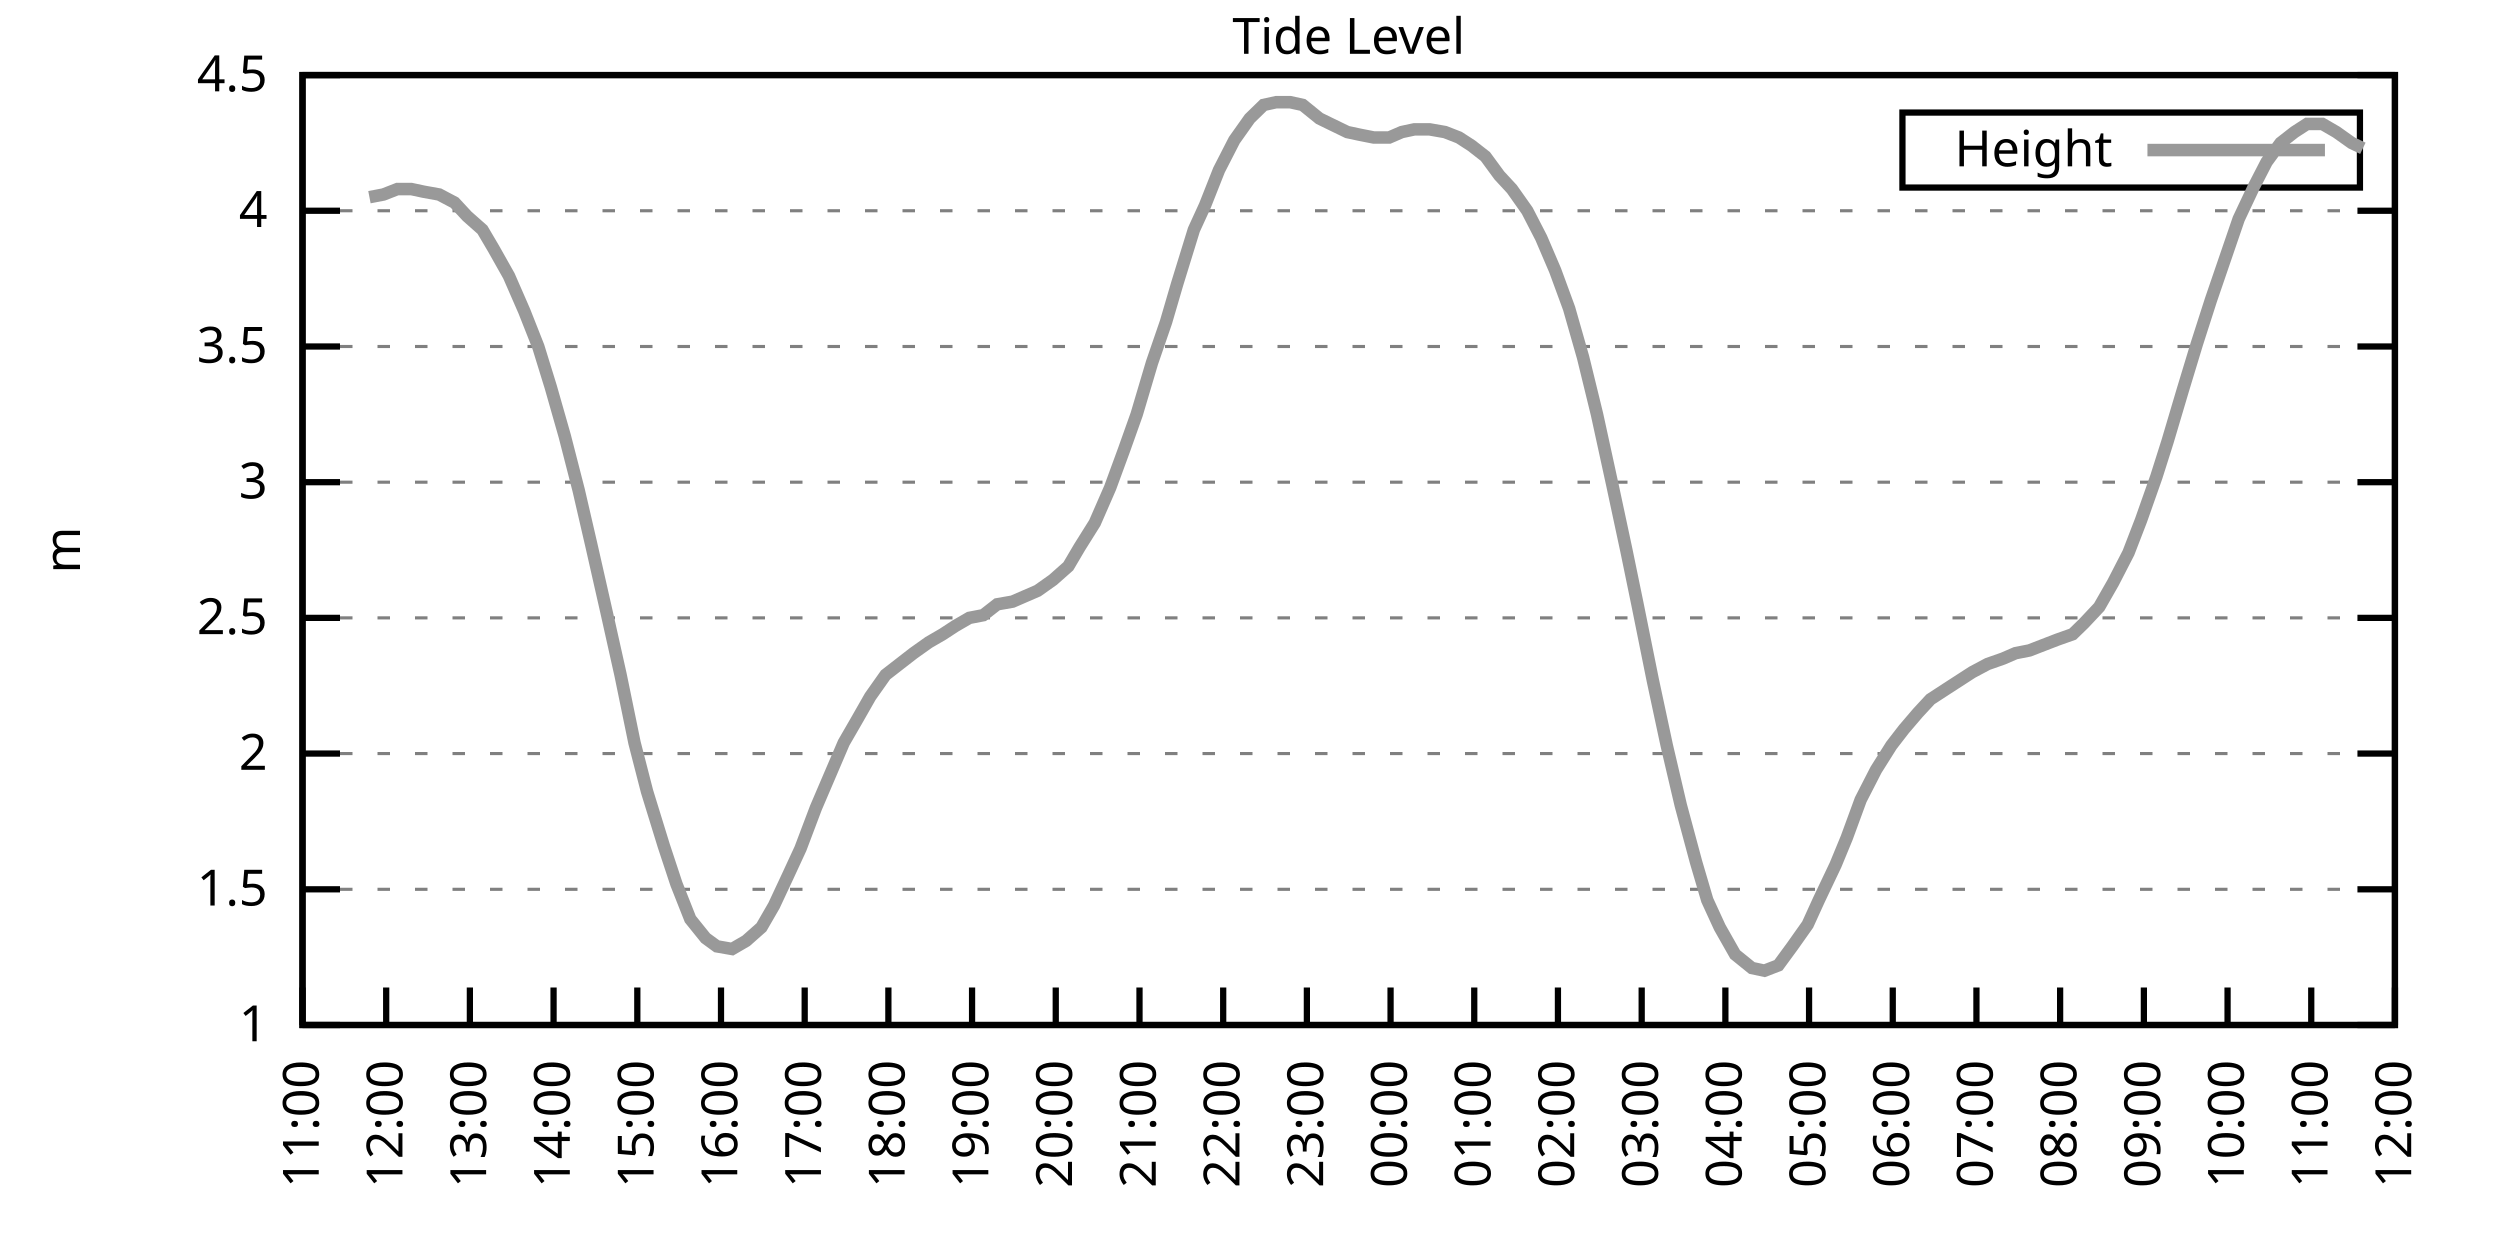
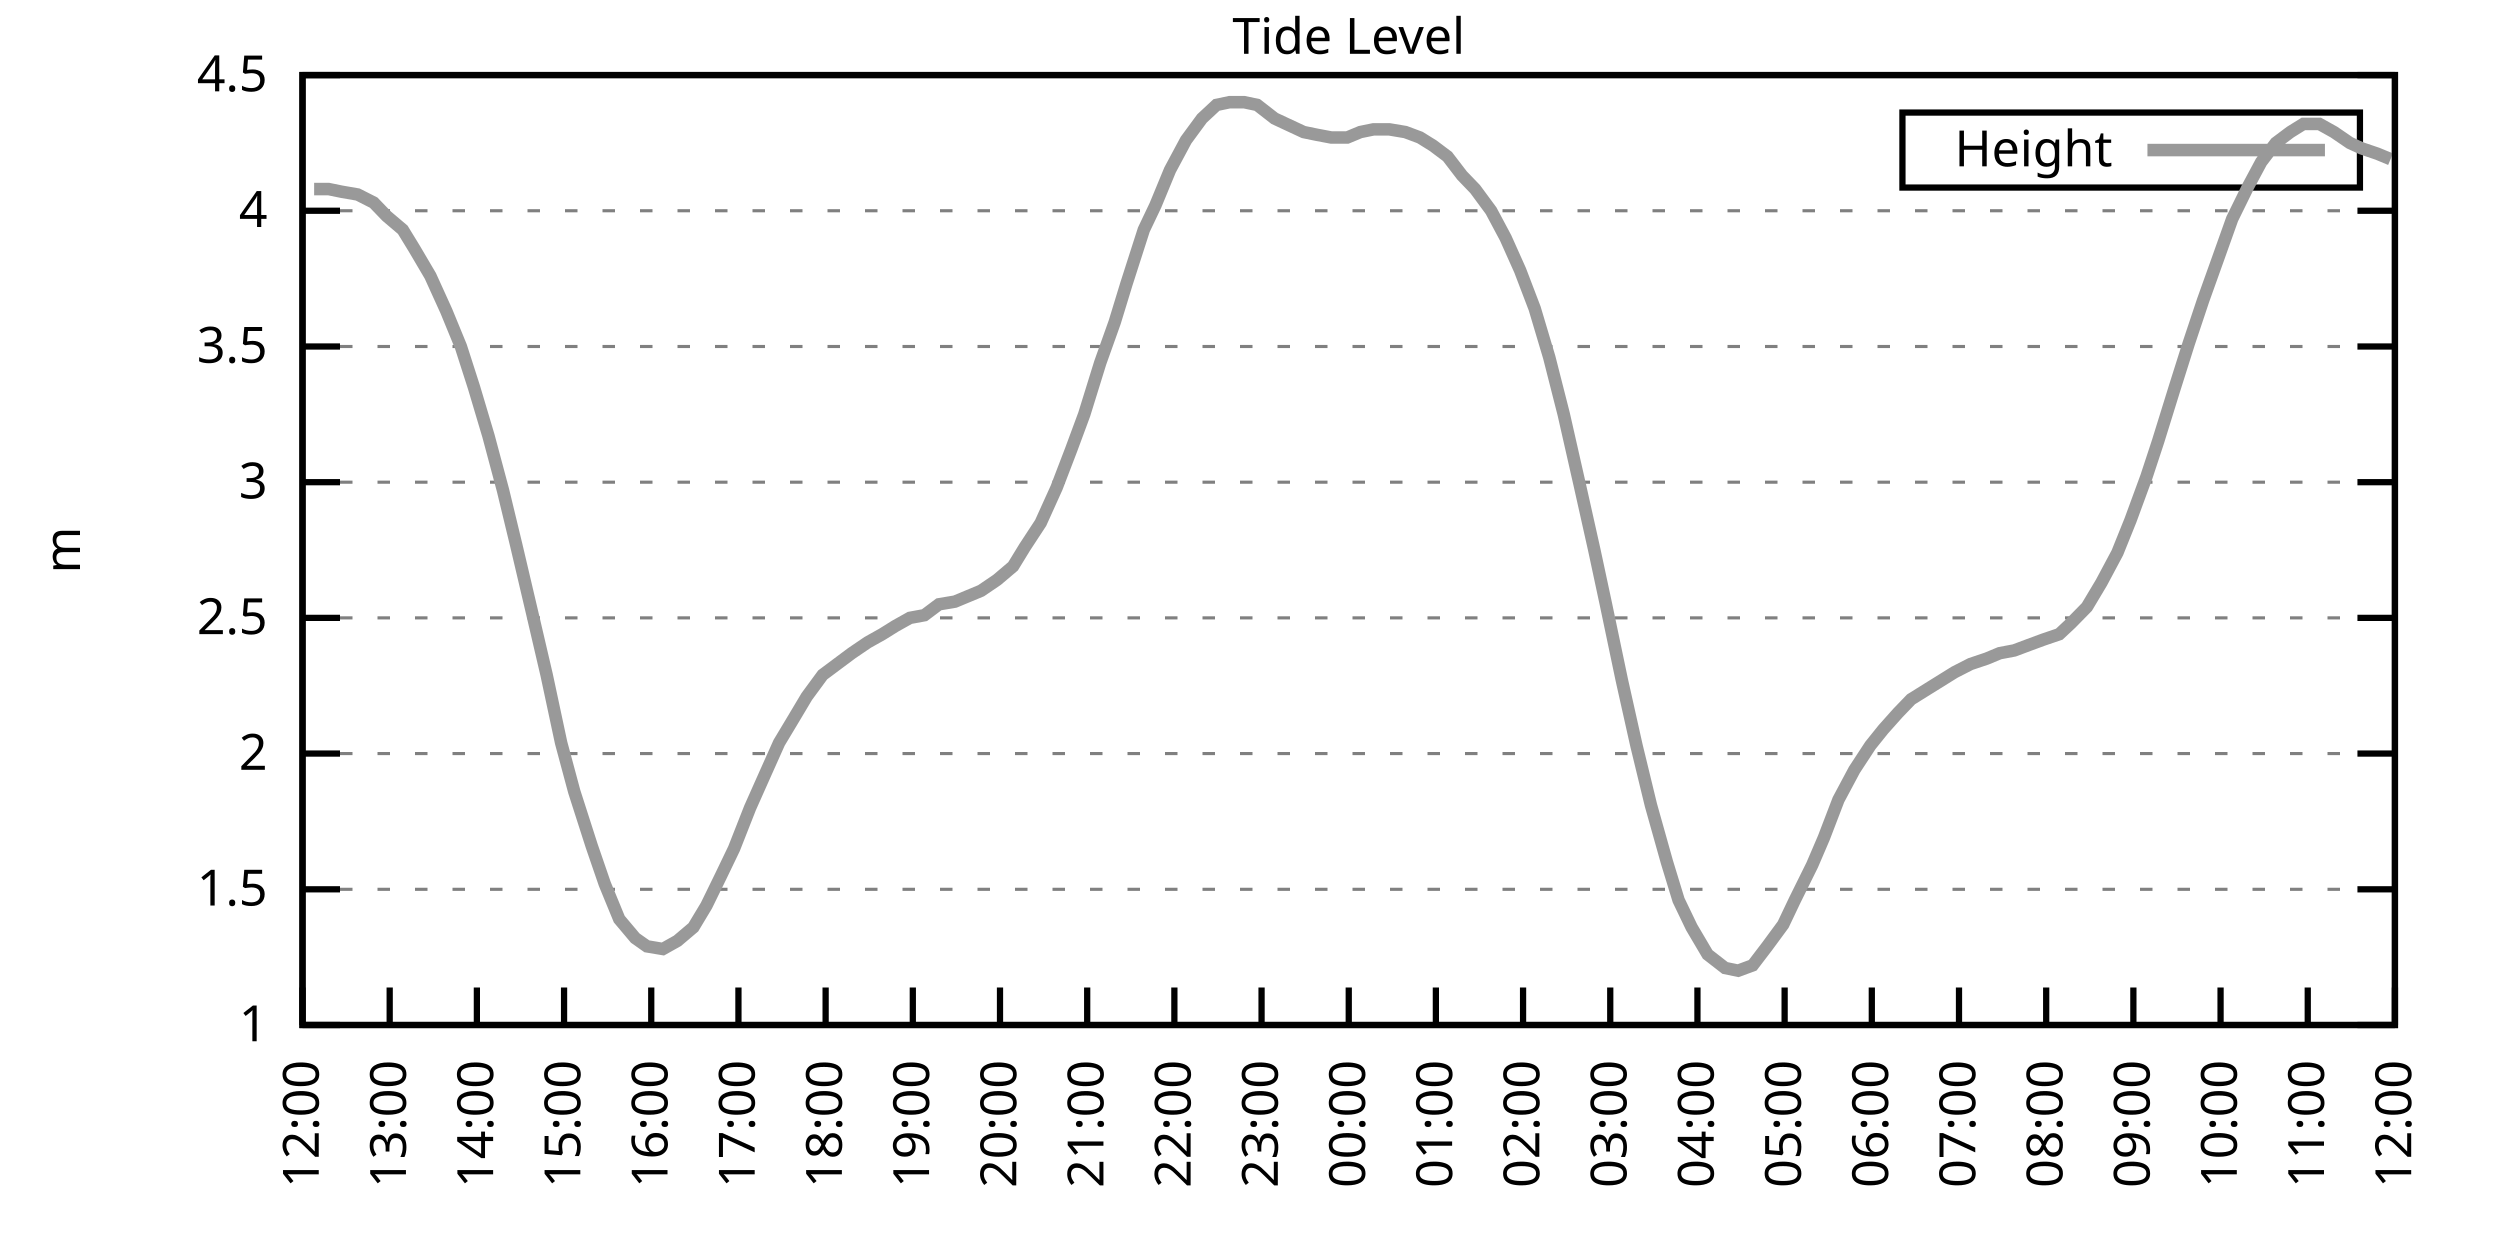
<svg xmlns="http://www.w3.org/2000/svg" xmlns:xlink="http://www.w3.org/1999/xlink" width="400" height="200" viewBox="0 0 400 200">
  <g id="gnuplot_canvas">
    <rect x="0" y="0" width="400" height="200" fill="none" />
    <defs>
      <circle id="gpDot" r="0.5" stroke-width="0.5" stroke="currentColor" />
      <path id="gpPt0" stroke-width="0.333" stroke="currentColor" d="M-1,0 h2 M0,-1 v2" />
      <path id="gpPt1" stroke-width="0.333" stroke="currentColor" d="M-1,-1 L1,1 M1,-1 L-1,1" />
      <path id="gpPt2" stroke-width="0.333" stroke="currentColor" d="M-1,0 L1,0 M0,-1 L0,1 M-1,-1 L1,1 M-1,1 L1,-1" />
      <rect id="gpPt3" stroke-width="0.333" stroke="currentColor" x="-1" y="-1" width="2" height="2" />
      <rect id="gpPt4" stroke-width="0.333" stroke="currentColor" fill="currentColor" x="-1" y="-1" width="2" height="2" />
      <circle id="gpPt5" stroke-width="0.333" stroke="currentColor" cx="0" cy="0" r="1" />
      <use xlink:href="#gpPt5" id="gpPt6" fill="currentColor" stroke="none" />
      <path id="gpPt7" stroke-width="0.333" stroke="currentColor" d="M0,-1.33 L-1.33,0.67 L1.33,0.67 z" />
      <use xlink:href="#gpPt7" id="gpPt8" fill="currentColor" stroke="none" />
      <use xlink:href="#gpPt7" id="gpPt9" stroke="currentColor" transform="rotate(180)" />
      <use xlink:href="#gpPt9" id="gpPt10" fill="currentColor" stroke="none" />
      <use xlink:href="#gpPt3" id="gpPt11" stroke="currentColor" transform="rotate(45)" />
      <use xlink:href="#gpPt11" id="gpPt12" fill="currentColor" stroke="none" />
      <path id="gpPt13" stroke-width="0.333" stroke="currentColor" d="M0,1.330 L1.265,0.411 L0.782,-1.067 L-0.782,-1.076 L-1.265,0.411 z" />
      <use xlink:href="#gpPt13" id="gpPt14" fill="currentColor" stroke="none" />
      <filter id="textbox" filterUnits="objectBoundingBox" x="0" y="0" height="1" width="1">
        <feFlood flood-color="white" flood-opacity="1" result="bgnd" />
        <feComposite in="SourceGraphic" in2="bgnd" operator="atop" />
      </filter>
      <filter id="greybox" filterUnits="objectBoundingBox" x="0" y="0" height="1" width="1">
        <feFlood flood-color="lightgrey" flood-opacity="1" result="grey" />
        <feComposite in="SourceGraphic" in2="grey" operator="atop" />
      </filter>
    </defs>
    <g fill="none" color="white" stroke="currentColor" stroke-width="1.00" stroke-linecap="butt" stroke-linejoin="miter">
</g>
    <g fill="none" color="black" stroke="currentColor" stroke-width="1.00" stroke-linecap="butt" stroke-linejoin="miter">
      <g stroke="none" shape-rendering="crispEdges">
        <polygon fill="rgb(255, 255, 255)" points="48.40,164.00 383.18,164.00 383.18,12.02 48.40,12.02 " />
      </g>
    </g>
    <g fill="none" color="black" stroke="currentColor" stroke-width="1.00" stroke-linecap="butt" stroke-linejoin="miter">
</g>
    <g fill="none" color="black" stroke="black" stroke-width="0.50" stroke-linecap="butt" stroke-linejoin="miter">
</g>
    <g fill="none" color="gray" stroke="currentColor" stroke-width="0.50" stroke-linecap="butt" stroke-linejoin="miter">
      <path stroke="gray" stroke-dasharray="2,4" class="gridline" d="M48.40,164.00 L383.19,164.00  " />
    </g>
    <g fill="none" color="gray" stroke="gray" stroke-width="1.00" stroke-linecap="butt" stroke-linejoin="miter">
</g>
    <g fill="none" color="black" stroke="currentColor" stroke-width="1.00" stroke-linecap="butt" stroke-linejoin="miter">
      <path stroke="black" d="M48.40,164.00 L54.40,164.00 M383.19,164.00 L377.19,164.00  " />
      <g transform="translate(42.80,166.60)" stroke="none" fill="black" font-family="Sans" font-size="8.00" text-anchor="end">
        <text>
          <tspan font-family="Sans"> 1</tspan>
        </text>
      </g>
    </g>
    <g fill="none" color="black" stroke="currentColor" stroke-width="1.00" stroke-linecap="butt" stroke-linejoin="miter">
</g>
    <g fill="none" color="black" stroke="black" stroke-width="0.50" stroke-linecap="butt" stroke-linejoin="miter">
</g>
    <g fill="none" color="gray" stroke="currentColor" stroke-width="0.50" stroke-linecap="butt" stroke-linejoin="miter">
      <path stroke="gray" stroke-dasharray="2,4" class="gridline" d="M48.40,142.29 L383.19,142.29  " />
    </g>
    <g fill="none" color="gray" stroke="gray" stroke-width="1.00" stroke-linecap="butt" stroke-linejoin="miter">
</g>
    <g fill="none" color="black" stroke="currentColor" stroke-width="1.00" stroke-linecap="butt" stroke-linejoin="miter">
      <path stroke="black" d="M48.40,142.29 L54.40,142.29 M383.19,142.29 L377.19,142.29  " />
      <g transform="translate(42.80,144.89)" stroke="none" fill="black" font-family="Sans" font-size="8.00" text-anchor="end">
        <text>
          <tspan font-family="Sans"> 1.5</tspan>
        </text>
      </g>
    </g>
    <g fill="none" color="black" stroke="currentColor" stroke-width="1.00" stroke-linecap="butt" stroke-linejoin="miter">
</g>
    <g fill="none" color="black" stroke="black" stroke-width="0.50" stroke-linecap="butt" stroke-linejoin="miter">
</g>
    <g fill="none" color="gray" stroke="currentColor" stroke-width="0.50" stroke-linecap="butt" stroke-linejoin="miter">
      <path stroke="gray" stroke-dasharray="2,4" class="gridline" d="M48.40,120.57 L383.19,120.57  " />
    </g>
    <g fill="none" color="gray" stroke="gray" stroke-width="1.00" stroke-linecap="butt" stroke-linejoin="miter">
</g>
    <g fill="none" color="black" stroke="currentColor" stroke-width="1.00" stroke-linecap="butt" stroke-linejoin="miter">
      <path stroke="black" d="M48.40,120.57 L54.40,120.57 M383.19,120.57 L377.19,120.57  " />
      <g transform="translate(42.80,123.17)" stroke="none" fill="black" font-family="Sans" font-size="8.00" text-anchor="end">
        <text>
          <tspan font-family="Sans"> 2</tspan>
        </text>
      </g>
    </g>
    <g fill="none" color="black" stroke="currentColor" stroke-width="1.00" stroke-linecap="butt" stroke-linejoin="miter">
</g>
    <g fill="none" color="black" stroke="black" stroke-width="0.50" stroke-linecap="butt" stroke-linejoin="miter">
</g>
    <g fill="none" color="gray" stroke="currentColor" stroke-width="0.50" stroke-linecap="butt" stroke-linejoin="miter">
      <path stroke="gray" stroke-dasharray="2,4" class="gridline" d="M48.40,98.86 L383.19,98.86  " />
    </g>
    <g fill="none" color="gray" stroke="gray" stroke-width="1.00" stroke-linecap="butt" stroke-linejoin="miter">
</g>
    <g fill="none" color="black" stroke="currentColor" stroke-width="1.00" stroke-linecap="butt" stroke-linejoin="miter">
      <path stroke="black" d="M48.40,98.86 L54.40,98.86 M383.19,98.86 L377.19,98.86  " />
      <g transform="translate(42.80,101.46)" stroke="none" fill="black" font-family="Sans" font-size="8.00" text-anchor="end">
        <text>
          <tspan font-family="Sans"> 2.5</tspan>
        </text>
      </g>
    </g>
    <g fill="none" color="black" stroke="currentColor" stroke-width="1.00" stroke-linecap="butt" stroke-linejoin="miter">
</g>
    <g fill="none" color="black" stroke="black" stroke-width="0.50" stroke-linecap="butt" stroke-linejoin="miter">
</g>
    <g fill="none" color="gray" stroke="currentColor" stroke-width="0.50" stroke-linecap="butt" stroke-linejoin="miter">
      <path stroke="gray" stroke-dasharray="2,4" class="gridline" d="M48.40,77.15 L383.19,77.15  " />
    </g>
    <g fill="none" color="gray" stroke="gray" stroke-width="1.00" stroke-linecap="butt" stroke-linejoin="miter">
</g>
    <g fill="none" color="black" stroke="currentColor" stroke-width="1.00" stroke-linecap="butt" stroke-linejoin="miter">
      <path stroke="black" d="M48.40,77.15 L54.40,77.15 M383.19,77.15 L377.19,77.15  " />
      <g transform="translate(42.80,79.75)" stroke="none" fill="black" font-family="Sans" font-size="8.00" text-anchor="end">
        <text>
          <tspan font-family="Sans"> 3</tspan>
        </text>
      </g>
    </g>
    <g fill="none" color="black" stroke="currentColor" stroke-width="1.00" stroke-linecap="butt" stroke-linejoin="miter">
</g>
    <g fill="none" color="black" stroke="black" stroke-width="0.50" stroke-linecap="butt" stroke-linejoin="miter">
</g>
    <g fill="none" color="gray" stroke="currentColor" stroke-width="0.50" stroke-linecap="butt" stroke-linejoin="miter">
      <path stroke="gray" stroke-dasharray="2,4" class="gridline" d="M48.40,55.44 L383.19,55.44  " />
    </g>
    <g fill="none" color="gray" stroke="gray" stroke-width="1.00" stroke-linecap="butt" stroke-linejoin="miter">
</g>
    <g fill="none" color="black" stroke="currentColor" stroke-width="1.00" stroke-linecap="butt" stroke-linejoin="miter">
      <path stroke="black" d="M48.40,55.44 L54.40,55.44 M383.19,55.44 L377.19,55.44  " />
      <g transform="translate(42.80,58.04)" stroke="none" fill="black" font-family="Sans" font-size="8.00" text-anchor="end">
        <text>
          <tspan font-family="Sans"> 3.5</tspan>
        </text>
      </g>
    </g>
    <g fill="none" color="black" stroke="currentColor" stroke-width="1.00" stroke-linecap="butt" stroke-linejoin="miter">
</g>
    <g fill="none" color="black" stroke="black" stroke-width="0.50" stroke-linecap="butt" stroke-linejoin="miter">
</g>
    <g fill="none" color="gray" stroke="currentColor" stroke-width="0.50" stroke-linecap="butt" stroke-linejoin="miter">
      <path stroke="gray" stroke-dasharray="2,4" class="gridline" d="M48.40,33.72 L383.19,33.72  " />
    </g>
    <g fill="none" color="gray" stroke="gray" stroke-width="1.00" stroke-linecap="butt" stroke-linejoin="miter">
</g>
    <g fill="none" color="black" stroke="currentColor" stroke-width="1.00" stroke-linecap="butt" stroke-linejoin="miter">
      <path stroke="black" d="M48.40,33.72 L54.40,33.72 M383.19,33.72 L377.19,33.72  " />
      <g transform="translate(42.80,36.32)" stroke="none" fill="black" font-family="Sans" font-size="8.00" text-anchor="end">
        <text>
          <tspan font-family="Sans"> 4</tspan>
        </text>
      </g>
    </g>
    <g fill="none" color="black" stroke="currentColor" stroke-width="1.00" stroke-linecap="butt" stroke-linejoin="miter">
</g>
    <g fill="none" color="black" stroke="black" stroke-width="0.50" stroke-linecap="butt" stroke-linejoin="miter">
</g>
    <g fill="none" color="gray" stroke="currentColor" stroke-width="0.50" stroke-linecap="butt" stroke-linejoin="miter">
      <path stroke="gray" stroke-dasharray="2,4" class="gridline" d="M48.40,12.01 L383.19,12.01  " />
    </g>
    <g fill="none" color="gray" stroke="gray" stroke-width="1.00" stroke-linecap="butt" stroke-linejoin="miter">
</g>
    <g fill="none" color="black" stroke="currentColor" stroke-width="1.00" stroke-linecap="butt" stroke-linejoin="miter">
      <path stroke="black" d="M48.40,12.01 L54.40,12.01 M383.19,12.01 L377.19,12.01  " />
      <g transform="translate(42.80,14.61)" stroke="none" fill="black" font-family="Sans" font-size="8.00" text-anchor="end">
        <text>
          <tspan font-family="Sans"> 4.5</tspan>
        </text>
      </g>
    </g>
    <g fill="none" color="black" stroke="currentColor" stroke-width="1.00" stroke-linecap="butt" stroke-linejoin="miter">
      <path stroke="black" d="M48.40,164.00 L48.40,158.00  " />
      <g transform="translate(51.00,169.60) rotate(270.00)" stroke="none" fill="black" font-family="Sans" font-size="8.00" text-anchor="end">
        <text>
-           <tspan font-family="Sans">11:00</tspan>
-         </text>
-       </g>
-     </g>
-     <g fill="none" color="black" stroke="currentColor" stroke-width="1.00" stroke-linecap="butt" stroke-linejoin="miter">
-       <path stroke="black" d="M61.79,164.00 L61.79,158.00  " />
-       <g transform="translate(64.39,169.60) rotate(270.00)" stroke="none" fill="black" font-family="Sans" font-size="8.00" text-anchor="end">
-         <text>
          <tspan font-family="Sans">12:00</tspan>
        </text>
      </g>
    </g>
    <g fill="none" color="black" stroke="currentColor" stroke-width="1.00" stroke-linecap="butt" stroke-linejoin="miter">
-       <path stroke="black" d="M75.18,164.00 L75.18,158.00  " />
-       <g transform="translate(77.78,169.60) rotate(270.00)" stroke="none" fill="black" font-family="Sans" font-size="8.00" text-anchor="end">
+       <path stroke="black" d="M62.35,164.00 L62.35,158.00  " />
+       <g transform="translate(64.95,169.60) rotate(270.00)" stroke="none" fill="black" font-family="Sans" font-size="8.00" text-anchor="end">
        <text>
          <tspan font-family="Sans">13:00</tspan>
        </text>
      </g>
    </g>
    <g fill="none" color="black" stroke="currentColor" stroke-width="1.00" stroke-linecap="butt" stroke-linejoin="miter">
-       <path stroke="black" d="M88.57,164.00 L88.57,158.00  " />
-       <g transform="translate(91.17,169.60) rotate(270.00)" stroke="none" fill="black" font-family="Sans" font-size="8.00" text-anchor="end">
+       <path stroke="black" d="M76.30,164.00 L76.30,158.00  " />
+       <g transform="translate(78.90,169.60) rotate(270.00)" stroke="none" fill="black" font-family="Sans" font-size="8.00" text-anchor="end">
        <text>
          <tspan font-family="Sans">14:00</tspan>
        </text>
      </g>
    </g>
    <g fill="none" color="black" stroke="currentColor" stroke-width="1.00" stroke-linecap="butt" stroke-linejoin="miter">
-       <path stroke="black" d="M101.97,164.00 L101.97,158.00  " />
-       <g transform="translate(104.57,169.60) rotate(270.00)" stroke="none" fill="black" font-family="Sans" font-size="8.00" text-anchor="end">
+       <path stroke="black" d="M90.25,164.00 L90.25,158.00  " />
+       <g transform="translate(92.85,169.60) rotate(270.00)" stroke="none" fill="black" font-family="Sans" font-size="8.00" text-anchor="end">
        <text>
          <tspan font-family="Sans">15:00</tspan>
        </text>
      </g>
    </g>
    <g fill="none" color="black" stroke="currentColor" stroke-width="1.00" stroke-linecap="butt" stroke-linejoin="miter">
-       <path stroke="black" d="M115.36,164.00 L115.36,158.00  " />
-       <g transform="translate(117.96,169.60) rotate(270.00)" stroke="none" fill="black" font-family="Sans" font-size="8.00" text-anchor="end">
+       <path stroke="black" d="M104.20,164.00 L104.20,158.00  " />
+       <g transform="translate(106.80,169.60) rotate(270.00)" stroke="none" fill="black" font-family="Sans" font-size="8.00" text-anchor="end">
        <text>
          <tspan font-family="Sans">16:00</tspan>
        </text>
      </g>
    </g>
    <g fill="none" color="black" stroke="currentColor" stroke-width="1.00" stroke-linecap="butt" stroke-linejoin="miter">
-       <path stroke="black" d="M128.75,164.00 L128.75,158.00  " />
-       <g transform="translate(131.35,169.60) rotate(270.00)" stroke="none" fill="black" font-family="Sans" font-size="8.00" text-anchor="end">
+       <path stroke="black" d="M118.15,164.00 L118.15,158.00  " />
+       <g transform="translate(120.75,169.60) rotate(270.00)" stroke="none" fill="black" font-family="Sans" font-size="8.00" text-anchor="end">
        <text>
          <tspan font-family="Sans">17:00</tspan>
        </text>
      </g>
    </g>
    <g fill="none" color="black" stroke="currentColor" stroke-width="1.00" stroke-linecap="butt" stroke-linejoin="miter">
-       <path stroke="black" d="M142.14,164.00 L142.14,158.00  " />
-       <g transform="translate(144.74,169.60) rotate(270.00)" stroke="none" fill="black" font-family="Sans" font-size="8.00" text-anchor="end">
+       <path stroke="black" d="M132.10,164.00 L132.10,158.00  " />
+       <g transform="translate(134.70,169.60) rotate(270.00)" stroke="none" fill="black" font-family="Sans" font-size="8.00" text-anchor="end">
        <text>
          <tspan font-family="Sans">18:00</tspan>
        </text>
      </g>
    </g>
    <g fill="none" color="black" stroke="currentColor" stroke-width="1.00" stroke-linecap="butt" stroke-linejoin="miter">
-       <path stroke="black" d="M155.53,164.00 L155.53,158.00  " />
-       <g transform="translate(158.13,169.60) rotate(270.00)" stroke="none" fill="black" font-family="Sans" font-size="8.00" text-anchor="end">
+       <path stroke="black" d="M146.05,164.00 L146.05,158.00  " />
+       <g transform="translate(148.65,169.60) rotate(270.00)" stroke="none" fill="black" font-family="Sans" font-size="8.00" text-anchor="end">
        <text>
          <tspan font-family="Sans">19:00</tspan>
        </text>
      </g>
    </g>
    <g fill="none" color="black" stroke="currentColor" stroke-width="1.00" stroke-linecap="butt" stroke-linejoin="miter">
-       <path stroke="black" d="M168.92,164.00 L168.92,158.00  " />
-       <g transform="translate(171.52,169.60) rotate(270.00)" stroke="none" fill="black" font-family="Sans" font-size="8.00" text-anchor="end">
+       <path stroke="black" d="M160.00,164.00 L160.00,158.00  " />
+       <g transform="translate(162.60,169.60) rotate(270.00)" stroke="none" fill="black" font-family="Sans" font-size="8.00" text-anchor="end">
        <text>
          <tspan font-family="Sans">20:00</tspan>
        </text>
      </g>
    </g>
    <g fill="none" color="black" stroke="currentColor" stroke-width="1.00" stroke-linecap="butt" stroke-linejoin="miter">
-       <path stroke="black" d="M182.32,164.00 L182.32,158.00  " />
-       <g transform="translate(184.92,169.60) rotate(270.00)" stroke="none" fill="black" font-family="Sans" font-size="8.00" text-anchor="end">
+       <path stroke="black" d="M173.95,164.00 L173.95,158.00  " />
+       <g transform="translate(176.55,169.60) rotate(270.00)" stroke="none" fill="black" font-family="Sans" font-size="8.00" text-anchor="end">
        <text>
          <tspan font-family="Sans">21:00</tspan>
        </text>
      </g>
    </g>
    <g fill="none" color="black" stroke="currentColor" stroke-width="1.00" stroke-linecap="butt" stroke-linejoin="miter">
-       <path stroke="black" d="M195.71,164.00 L195.71,158.00  " />
-       <g transform="translate(198.31,169.60) rotate(270.00)" stroke="none" fill="black" font-family="Sans" font-size="8.00" text-anchor="end">
+       <path stroke="black" d="M187.90,164.00 L187.90,158.00  " />
+       <g transform="translate(190.50,169.60) rotate(270.00)" stroke="none" fill="black" font-family="Sans" font-size="8.00" text-anchor="end">
        <text>
          <tspan font-family="Sans">22:00</tspan>
        </text>
      </g>
    </g>
    <g fill="none" color="black" stroke="currentColor" stroke-width="1.00" stroke-linecap="butt" stroke-linejoin="miter">
-       <path stroke="black" d="M209.10,164.00 L209.10,158.00  " />
-       <g transform="translate(211.70,169.60) rotate(270.00)" stroke="none" fill="black" font-family="Sans" font-size="8.00" text-anchor="end">
+       <path stroke="black" d="M201.85,164.00 L201.85,158.00  " />
+       <g transform="translate(204.45,169.60) rotate(270.00)" stroke="none" fill="black" font-family="Sans" font-size="8.00" text-anchor="end">
        <text>
          <tspan font-family="Sans">23:00</tspan>
        </text>
      </g>
    </g>
    <g fill="none" color="black" stroke="currentColor" stroke-width="1.00" stroke-linecap="butt" stroke-linejoin="miter">
-       <path stroke="black" d="M222.49,164.00 L222.49,158.00  " />
-       <g transform="translate(225.09,169.60) rotate(270.00)" stroke="none" fill="black" font-family="Sans" font-size="8.00" text-anchor="end">
+       <path stroke="black" d="M215.80,164.00 L215.80,158.00  " />
+       <g transform="translate(218.40,169.60) rotate(270.00)" stroke="none" fill="black" font-family="Sans" font-size="8.00" text-anchor="end">
        <text>
          <tspan font-family="Sans">00:00</tspan>
        </text>
      </g>
    </g>
    <g fill="none" color="black" stroke="currentColor" stroke-width="1.00" stroke-linecap="butt" stroke-linejoin="miter">
-       <path stroke="black" d="M235.88,164.00 L235.88,158.00  " />
-       <g transform="translate(238.48,169.60) rotate(270.00)" stroke="none" fill="black" font-family="Sans" font-size="8.00" text-anchor="end">
+       <path stroke="black" d="M229.74,164.00 L229.74,158.00  " />
+       <g transform="translate(232.34,169.60) rotate(270.00)" stroke="none" fill="black" font-family="Sans" font-size="8.00" text-anchor="end">
        <text>
          <tspan font-family="Sans">01:00</tspan>
        </text>
      </g>
    </g>
    <g fill="none" color="black" stroke="currentColor" stroke-width="1.00" stroke-linecap="butt" stroke-linejoin="miter">
-       <path stroke="black" d="M249.27,164.00 L249.27,158.00  " />
-       <g transform="translate(251.87,169.60) rotate(270.00)" stroke="none" fill="black" font-family="Sans" font-size="8.00" text-anchor="end">
+       <path stroke="black" d="M243.69,164.00 L243.69,158.00  " />
+       <g transform="translate(246.29,169.60) rotate(270.00)" stroke="none" fill="black" font-family="Sans" font-size="8.00" text-anchor="end">
        <text>
          <tspan font-family="Sans">02:00</tspan>
        </text>
      </g>
    </g>
    <g fill="none" color="black" stroke="currentColor" stroke-width="1.00" stroke-linecap="butt" stroke-linejoin="miter">
-       <path stroke="black" d="M262.67,164.00 L262.67,158.00  " />
-       <g transform="translate(265.27,169.60) rotate(270.00)" stroke="none" fill="black" font-family="Sans" font-size="8.00" text-anchor="end">
+       <path stroke="black" d="M257.64,164.00 L257.64,158.00  " />
+       <g transform="translate(260.24,169.60) rotate(270.00)" stroke="none" fill="black" font-family="Sans" font-size="8.00" text-anchor="end">
        <text>
          <tspan font-family="Sans">03:00</tspan>
        </text>
      </g>
    </g>
    <g fill="none" color="black" stroke="currentColor" stroke-width="1.00" stroke-linecap="butt" stroke-linejoin="miter">
-       <path stroke="black" d="M276.06,164.00 L276.06,158.00  " />
-       <g transform="translate(278.66,169.60) rotate(270.00)" stroke="none" fill="black" font-family="Sans" font-size="8.00" text-anchor="end">
+       <path stroke="black" d="M271.59,164.00 L271.59,158.00  " />
+       <g transform="translate(274.19,169.60) rotate(270.00)" stroke="none" fill="black" font-family="Sans" font-size="8.00" text-anchor="end">
        <text>
          <tspan font-family="Sans">04:00</tspan>
        </text>
      </g>
    </g>
    <g fill="none" color="black" stroke="currentColor" stroke-width="1.00" stroke-linecap="butt" stroke-linejoin="miter">
-       <path stroke="black" d="M289.45,164.00 L289.45,158.00  " />
-       <g transform="translate(292.05,169.60) rotate(270.00)" stroke="none" fill="black" font-family="Sans" font-size="8.00" text-anchor="end">
+       <path stroke="black" d="M285.54,164.00 L285.54,158.00  " />
+       <g transform="translate(288.14,169.60) rotate(270.00)" stroke="none" fill="black" font-family="Sans" font-size="8.00" text-anchor="end">
        <text>
          <tspan font-family="Sans">05:00</tspan>
        </text>
      </g>
    </g>
    <g fill="none" color="black" stroke="currentColor" stroke-width="1.00" stroke-linecap="butt" stroke-linejoin="miter">
-       <path stroke="black" d="M302.84,164.00 L302.84,158.00  " />
-       <g transform="translate(305.44,169.60) rotate(270.00)" stroke="none" fill="black" font-family="Sans" font-size="8.00" text-anchor="end">
+       <path stroke="black" d="M299.49,164.00 L299.49,158.00  " />
+       <g transform="translate(302.09,169.60) rotate(270.00)" stroke="none" fill="black" font-family="Sans" font-size="8.00" text-anchor="end">
        <text>
          <tspan font-family="Sans">06:00</tspan>
        </text>
      </g>
    </g>
    <g fill="none" color="black" stroke="currentColor" stroke-width="1.00" stroke-linecap="butt" stroke-linejoin="miter">
-       <path stroke="black" d="M316.23,164.00 L316.23,158.00  " />
-       <g transform="translate(318.83,169.60) rotate(270.00)" stroke="none" fill="black" font-family="Sans" font-size="8.00" text-anchor="end">
+       <path stroke="black" d="M313.44,164.00 L313.44,158.00  " />
+       <g transform="translate(316.04,169.60) rotate(270.00)" stroke="none" fill="black" font-family="Sans" font-size="8.00" text-anchor="end">
        <text>
          <tspan font-family="Sans">07:00</tspan>
        </text>
      </g>
    </g>
    <g fill="none" color="black" stroke="currentColor" stroke-width="1.00" stroke-linecap="butt" stroke-linejoin="miter">
-       <path stroke="black" d="M329.62,164.00 L329.62,158.00  " />
-       <g transform="translate(332.22,169.60) rotate(270.00)" stroke="none" fill="black" font-family="Sans" font-size="8.00" text-anchor="end">
+       <path stroke="black" d="M327.39,164.00 L327.39,158.00  " />
+       <g transform="translate(329.99,169.60) rotate(270.00)" stroke="none" fill="black" font-family="Sans" font-size="8.00" text-anchor="end">
        <text>
          <tspan font-family="Sans">08:00</tspan>
        </text>
      </g>
    </g>
    <g fill="none" color="black" stroke="currentColor" stroke-width="1.00" stroke-linecap="butt" stroke-linejoin="miter">
-       <path stroke="black" d="M343.02,164.00 L343.02,158.00  " />
-       <g transform="translate(345.62,169.60) rotate(270.00)" stroke="none" fill="black" font-family="Sans" font-size="8.00" text-anchor="end">
+       <path stroke="black" d="M341.34,164.00 L341.34,158.00  " />
+       <g transform="translate(343.94,169.60) rotate(270.00)" stroke="none" fill="black" font-family="Sans" font-size="8.00" text-anchor="end">
        <text>
          <tspan font-family="Sans">09:00</tspan>
        </text>
      </g>
    </g>
    <g fill="none" color="black" stroke="currentColor" stroke-width="1.00" stroke-linecap="butt" stroke-linejoin="miter">
-       <path stroke="black" d="M356.41,164.00 L356.41,158.00  " />
-       <g transform="translate(359.01,169.60) rotate(270.00)" stroke="none" fill="black" font-family="Sans" font-size="8.00" text-anchor="end">
+       <path stroke="black" d="M355.29,164.00 L355.29,158.00  " />
+       <g transform="translate(357.89,169.60) rotate(270.00)" stroke="none" fill="black" font-family="Sans" font-size="8.00" text-anchor="end">
        <text>
          <tspan font-family="Sans">10:00</tspan>
        </text>
      </g>
    </g>
    <g fill="none" color="black" stroke="currentColor" stroke-width="1.00" stroke-linecap="butt" stroke-linejoin="miter">
-       <path stroke="black" d="M369.80,164.00 L369.80,158.00  " />
-       <g transform="translate(372.40,169.60) rotate(270.00)" stroke="none" fill="black" font-family="Sans" font-size="8.00" text-anchor="end">
+       <path stroke="black" d="M369.24,164.00 L369.24,158.00  " />
+       <g transform="translate(371.84,169.60) rotate(270.00)" stroke="none" fill="black" font-family="Sans" font-size="8.00" text-anchor="end">
        <text>
          <tspan font-family="Sans">11:00</tspan>
        </text>
      </g>
    </g>
    <g fill="none" color="black" stroke="currentColor" stroke-width="1.00" stroke-linecap="butt" stroke-linejoin="miter">
      <path stroke="black" d="M383.19,164.00 L383.19,158.00  " />
      <g transform="translate(385.79,169.60) rotate(270.00)" stroke="none" fill="black" font-family="Sans" font-size="8.00" text-anchor="end">
        <text>
          <tspan font-family="Sans">12:00</tspan>
        </text>
      </g>
    </g>
    <g fill="none" color="black" stroke="currentColor" stroke-width="1.00" stroke-linecap="butt" stroke-linejoin="miter">
</g>
    <g fill="none" color="black" stroke="currentColor" stroke-width="1.00" stroke-linecap="butt" stroke-linejoin="miter">
      <path stroke="black" d="M48.40,12.01 L48.40,164.00 L383.19,164.00 L383.19,12.01 L48.40,12.01 Z  " />
    </g>
    <g fill="none" color="black" stroke="currentColor" stroke-width="1.00" stroke-linecap="butt" stroke-linejoin="miter">
</g>
    <g fill="none" color="black" stroke="currentColor" stroke-width="1.00" stroke-linecap="butt" stroke-linejoin="miter">
      <path stroke="black" d="M304.39,30.01 L304.39,18.01 L377.59,18.01 L377.59,30.01 L304.39,30.01 Z  " />
    </g>
    <g id="Tide_level_plot_1">
      <g fill="none" color="white" stroke="black" stroke-width="2.00" stroke-linecap="butt" stroke-linejoin="miter">
</g>
      <g fill="none" color="black" stroke="currentColor" stroke-width="2.00" stroke-linecap="butt" stroke-linejoin="miter">
        <g transform="translate(337.99,26.61)" stroke="none" fill="black" font-family="Sans" font-size="8.00" text-anchor="end">
          <text>
            <tspan font-family="Sans">Height</tspan>
          </text>
        </g>
      </g>
      <g fill="none" color="black" stroke="currentColor" stroke-width="2.00" stroke-linecap="butt" stroke-linejoin="miter">
-         <path stroke="rgb(153, 153, 153)" d="M343.59,24.01 L371.99,24.01 M59.11,31.55 L61.35,31.12 L63.58,30.25 L65.81,30.25 L67.82,30.68 L70.27,31.12   L72.73,32.42 L74.74,34.59 L77.19,36.76 L78.98,39.80 L81.43,44.15 L83.89,49.79 L86.12,55.44 L88.13,61.95   L90.36,69.77 L92.59,78.45 L94.60,87.14 L97.06,97.99 L99.29,107.98 L101.52,118.84 L103.53,126.65 L106.21,135.34   L108.22,141.42 L110.45,147.06 L112.90,150.10 L114.69,151.41 L117.14,151.84 L119.38,150.54 L121.83,148.37 L123.84,144.89   L126.07,140.12 L128.08,135.77 L130.54,129.26 L132.77,124.05 L135.00,118.84 L137.01,115.36 L139.24,111.45 L141.69,107.98   L143.93,106.24 L146.16,104.51 L148.61,102.77 L150.85,101.47 L152.85,100.16 L155.09,98.86 L157.32,98.43 L159.55,96.69   L162.01,96.26 L164.01,95.39 L166.02,94.52 L168.48,92.78 L170.93,90.61 L172.72,87.57 L175.17,83.66 L177.63,78.02   L179.86,71.94 L181.87,66.29 L184.32,58.04 L186.56,51.53 L188.34,45.45 L191.02,36.76 L192.81,32.85 L195.04,27.21   L197.49,22.43 L199.95,18.96 L202.18,16.79 L204.19,16.35 L206.42,16.35 L208.43,16.79 L211.11,18.96 L212.89,19.83   L215.57,21.13 L217.58,21.56 L219.81,22.00 L222.27,22.00 L224.28,21.13 L226.29,20.70 L228.74,20.70 L231.20,21.13   L233.43,22.00 L235.44,23.30 L237.67,25.04 L239.90,28.08 L241.91,30.25 L244.36,33.72 L246.60,38.07 L248.83,43.28   L251.06,49.36 L253.29,57.17 L255.52,66.29 L257.98,77.58 L260.21,88.00 L262.00,96.69 L264.45,108.85 L266.68,119.27   L268.92,128.83 L271.37,137.94 L273.16,144.02 L275.16,148.37 L277.62,152.71 L280.30,154.88 L282.31,155.31 L284.54,154.45   L286.77,151.41 L289.23,147.93 L291.01,144.02 L293.69,138.38 L295.48,134.04 L297.71,127.96 L300.16,123.18 L302.62,119.27   L304.63,116.67 L306.86,114.06 L308.87,111.89 L311.54,110.15 L313.55,108.85 L315.56,107.55 L318.02,106.24 L320.47,105.38   L322.48,104.51 L324.71,104.07 L326.95,103.20 L329.18,102.34 L331.63,101.47 L333.42,99.73 L335.87,97.12 L338.10,93.22   L340.56,88.44 L342.57,83.23 L345.02,76.28 L346.81,70.63 L349.26,62.38 L351.50,55.00 L353.73,48.05 L355.96,41.54   L358.19,35.03 L360.65,29.81 L362.66,25.91 L364.89,22.87 L367.12,21.13 L369.13,19.83 L371.58,19.83 L373.82,21.13   L376.27,22.87 L378.06,23.73  " />
+         <path stroke="rgb(153, 153, 153)" d="M343.59,24.01 L371.99,24.01 M50.26,30.25 L52.58,30.25 L54.68,30.68 L57.23,31.12 L59.79,32.42 L61.88,34.59   L64.44,36.76 L66.30,39.80 L68.86,44.15 L71.42,49.79 L73.74,55.44 L75.83,61.95 L78.16,69.77 L80.48,78.45   L82.58,87.14 L85.13,97.99 L87.46,107.98 L89.78,118.84 L91.88,126.65 L94.67,135.34 L96.76,141.42 L99.08,147.06   L101.64,150.10 L103.50,151.41 L106.06,151.84 L108.38,150.54 L110.94,148.37 L113.03,144.89 L115.36,140.12 L117.45,135.77   L120.01,129.26 L122.33,124.05 L124.66,118.84 L126.75,115.36 L129.08,111.45 L131.63,107.98 L133.96,106.24 L136.28,104.51   L138.84,102.77 L141.16,101.47 L143.26,100.16 L145.58,98.86 L147.91,98.43 L150.23,96.69 L152.79,96.26 L154.88,95.39   L156.97,94.52 L159.53,92.78 L162.09,90.61 L163.95,87.57 L166.51,83.66 L169.06,78.02 L171.39,71.94 L173.48,66.29   L176.04,58.04 L178.36,51.53 L180.22,45.45 L183.01,36.76 L184.87,32.85 L187.20,27.21 L189.76,22.43 L192.31,18.96   L194.64,16.79 L196.73,16.35 L199.06,16.35 L201.15,16.79 L203.94,18.96 L205.80,19.83 L208.59,21.13 L210.68,21.56   L213.01,22.00 L215.56,22.00 L217.65,21.13 L219.75,20.70 L222.30,20.70 L224.86,21.13 L227.19,22.00 L229.28,23.30   L231.60,25.04 L233.93,28.08 L236.02,30.25 L238.58,33.72 L240.90,38.07 L243.23,43.28 L245.55,49.36 L247.88,57.17   L250.20,66.29 L252.76,77.58 L255.09,88.00 L256.95,96.69 L259.50,108.85 L261.83,119.27 L264.15,128.83 L266.71,137.94   L268.57,144.02 L270.66,148.37 L273.22,152.71 L276.01,154.88 L278.10,155.31 L280.43,154.45 L282.75,151.41 L285.31,147.93   L287.17,144.02 L289.96,138.38 L291.82,134.04 L294.15,127.96 L296.70,123.18 L299.26,119.27 L301.35,116.67 L303.68,114.06   L305.77,111.89 L308.56,110.15 L310.65,108.85 L312.74,107.55 L315.30,106.24 L317.86,105.38 L319.95,104.51 L322.28,104.07   L324.60,103.20 L326.93,102.34 L329.48,101.47 L331.34,99.73 L333.90,97.12 L336.23,93.22 L338.78,88.44 L340.88,83.23   L343.43,76.28 L345.29,70.63 L347.85,62.38 L350.18,55.00 L352.50,48.05 L354.83,41.54 L357.15,35.03 L359.71,29.81   L361.80,25.91 L364.13,22.87 L366.45,21.13 L368.54,19.83 L371.10,19.83 L373.43,21.13 L375.98,22.87 L377.84,23.73   L380.40,24.60 L382.49,25.47  " />
      </g>
    </g>
    <g fill="none" color="black" stroke="currentColor" stroke-width="2.00" stroke-linecap="butt" stroke-linejoin="miter">
</g>
    <g fill="none" color="black" stroke="black" stroke-width="1.00" stroke-linecap="butt" stroke-linejoin="miter">
</g>
    <g fill="none" color="black" stroke="currentColor" stroke-width="1.00" stroke-linecap="butt" stroke-linejoin="miter">
      <path stroke="black" d="M48.40,12.01 L48.40,164.00 L383.19,164.00 L383.19,12.01 L48.40,12.01 Z  " />
      <g transform="translate(12.80,88.01) rotate(270.00)" stroke="none" fill="black" font-family="Sans" font-size="8.00" text-anchor="middle">
        <text>
          <tspan font-family="Sans">m</tspan>
        </text>
      </g>
    </g>
    <g fill="none" color="black" stroke="currentColor" stroke-width="1.00" stroke-linecap="butt" stroke-linejoin="miter">
</g>
    <g fill="none" color="black" stroke="currentColor" stroke-width="1.00" stroke-linecap="butt" stroke-linejoin="miter">
      <g transform="translate(215.79,8.61)" stroke="none" fill="black" font-family="Sans" font-size="8.00" text-anchor="middle">
        <text>
          <tspan font-family="Sans">Tide Level</tspan>
        </text>
      </g>
    </g>
    <g fill="none" color="black" stroke="currentColor" stroke-width="1.00" stroke-linecap="butt" stroke-linejoin="miter">
</g>
  </g>
</svg>
